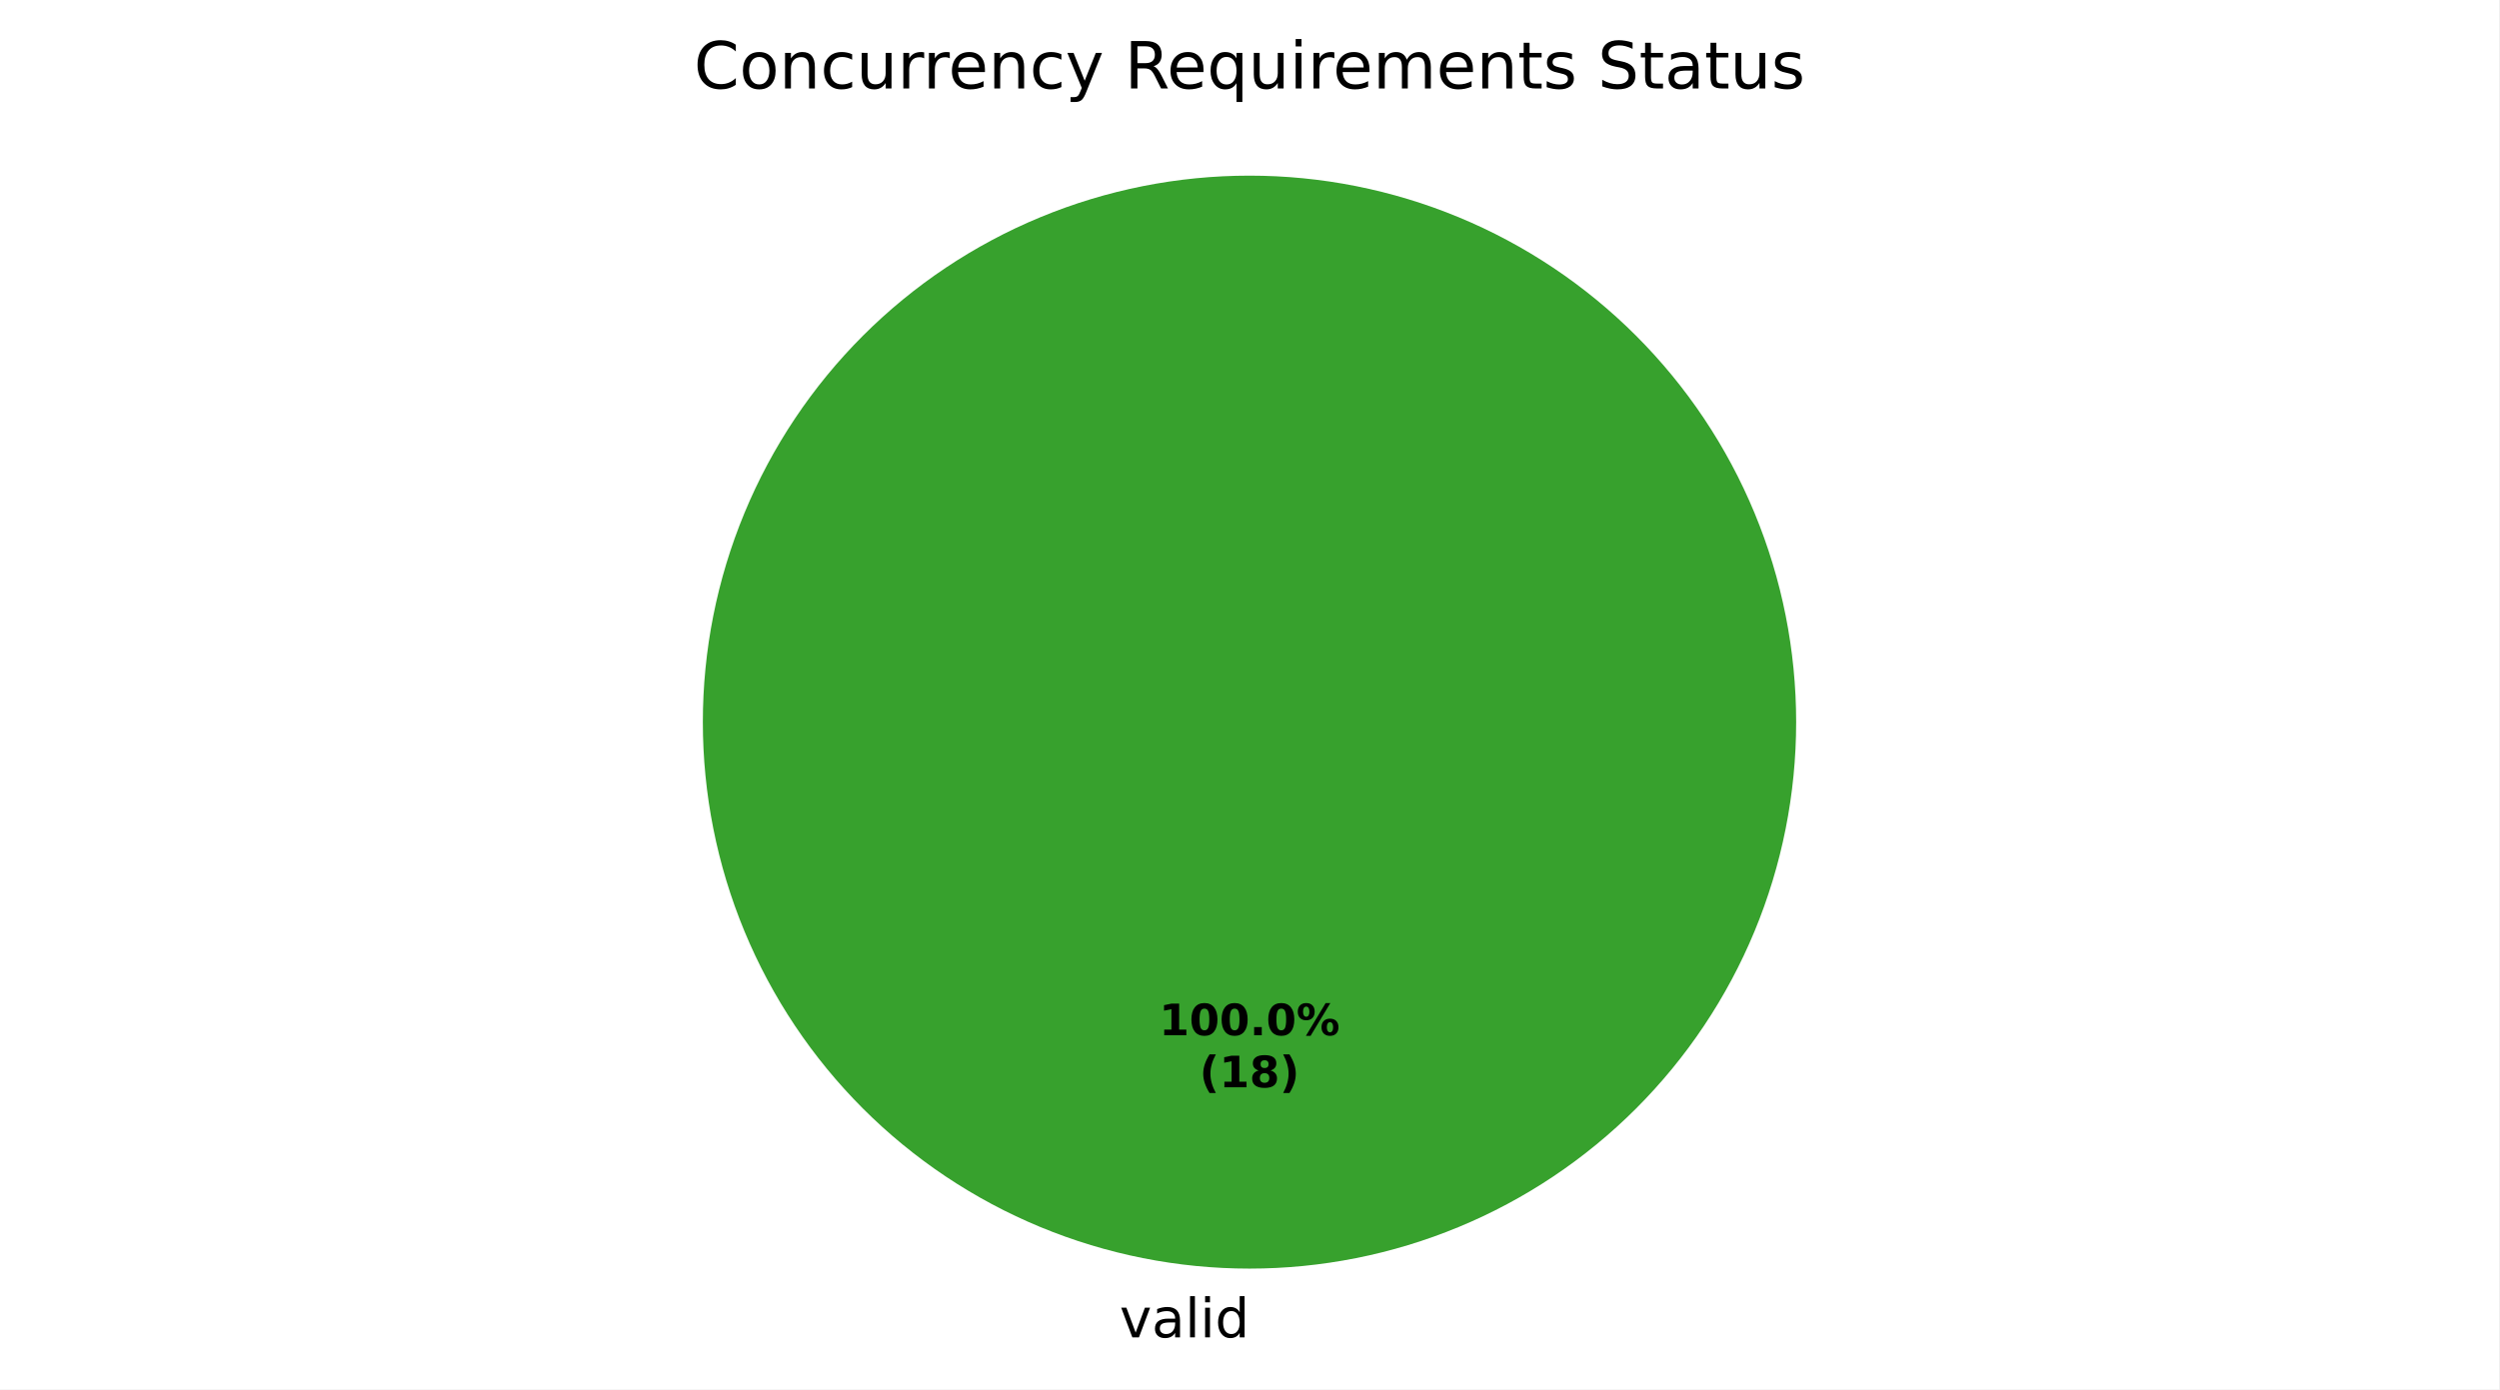
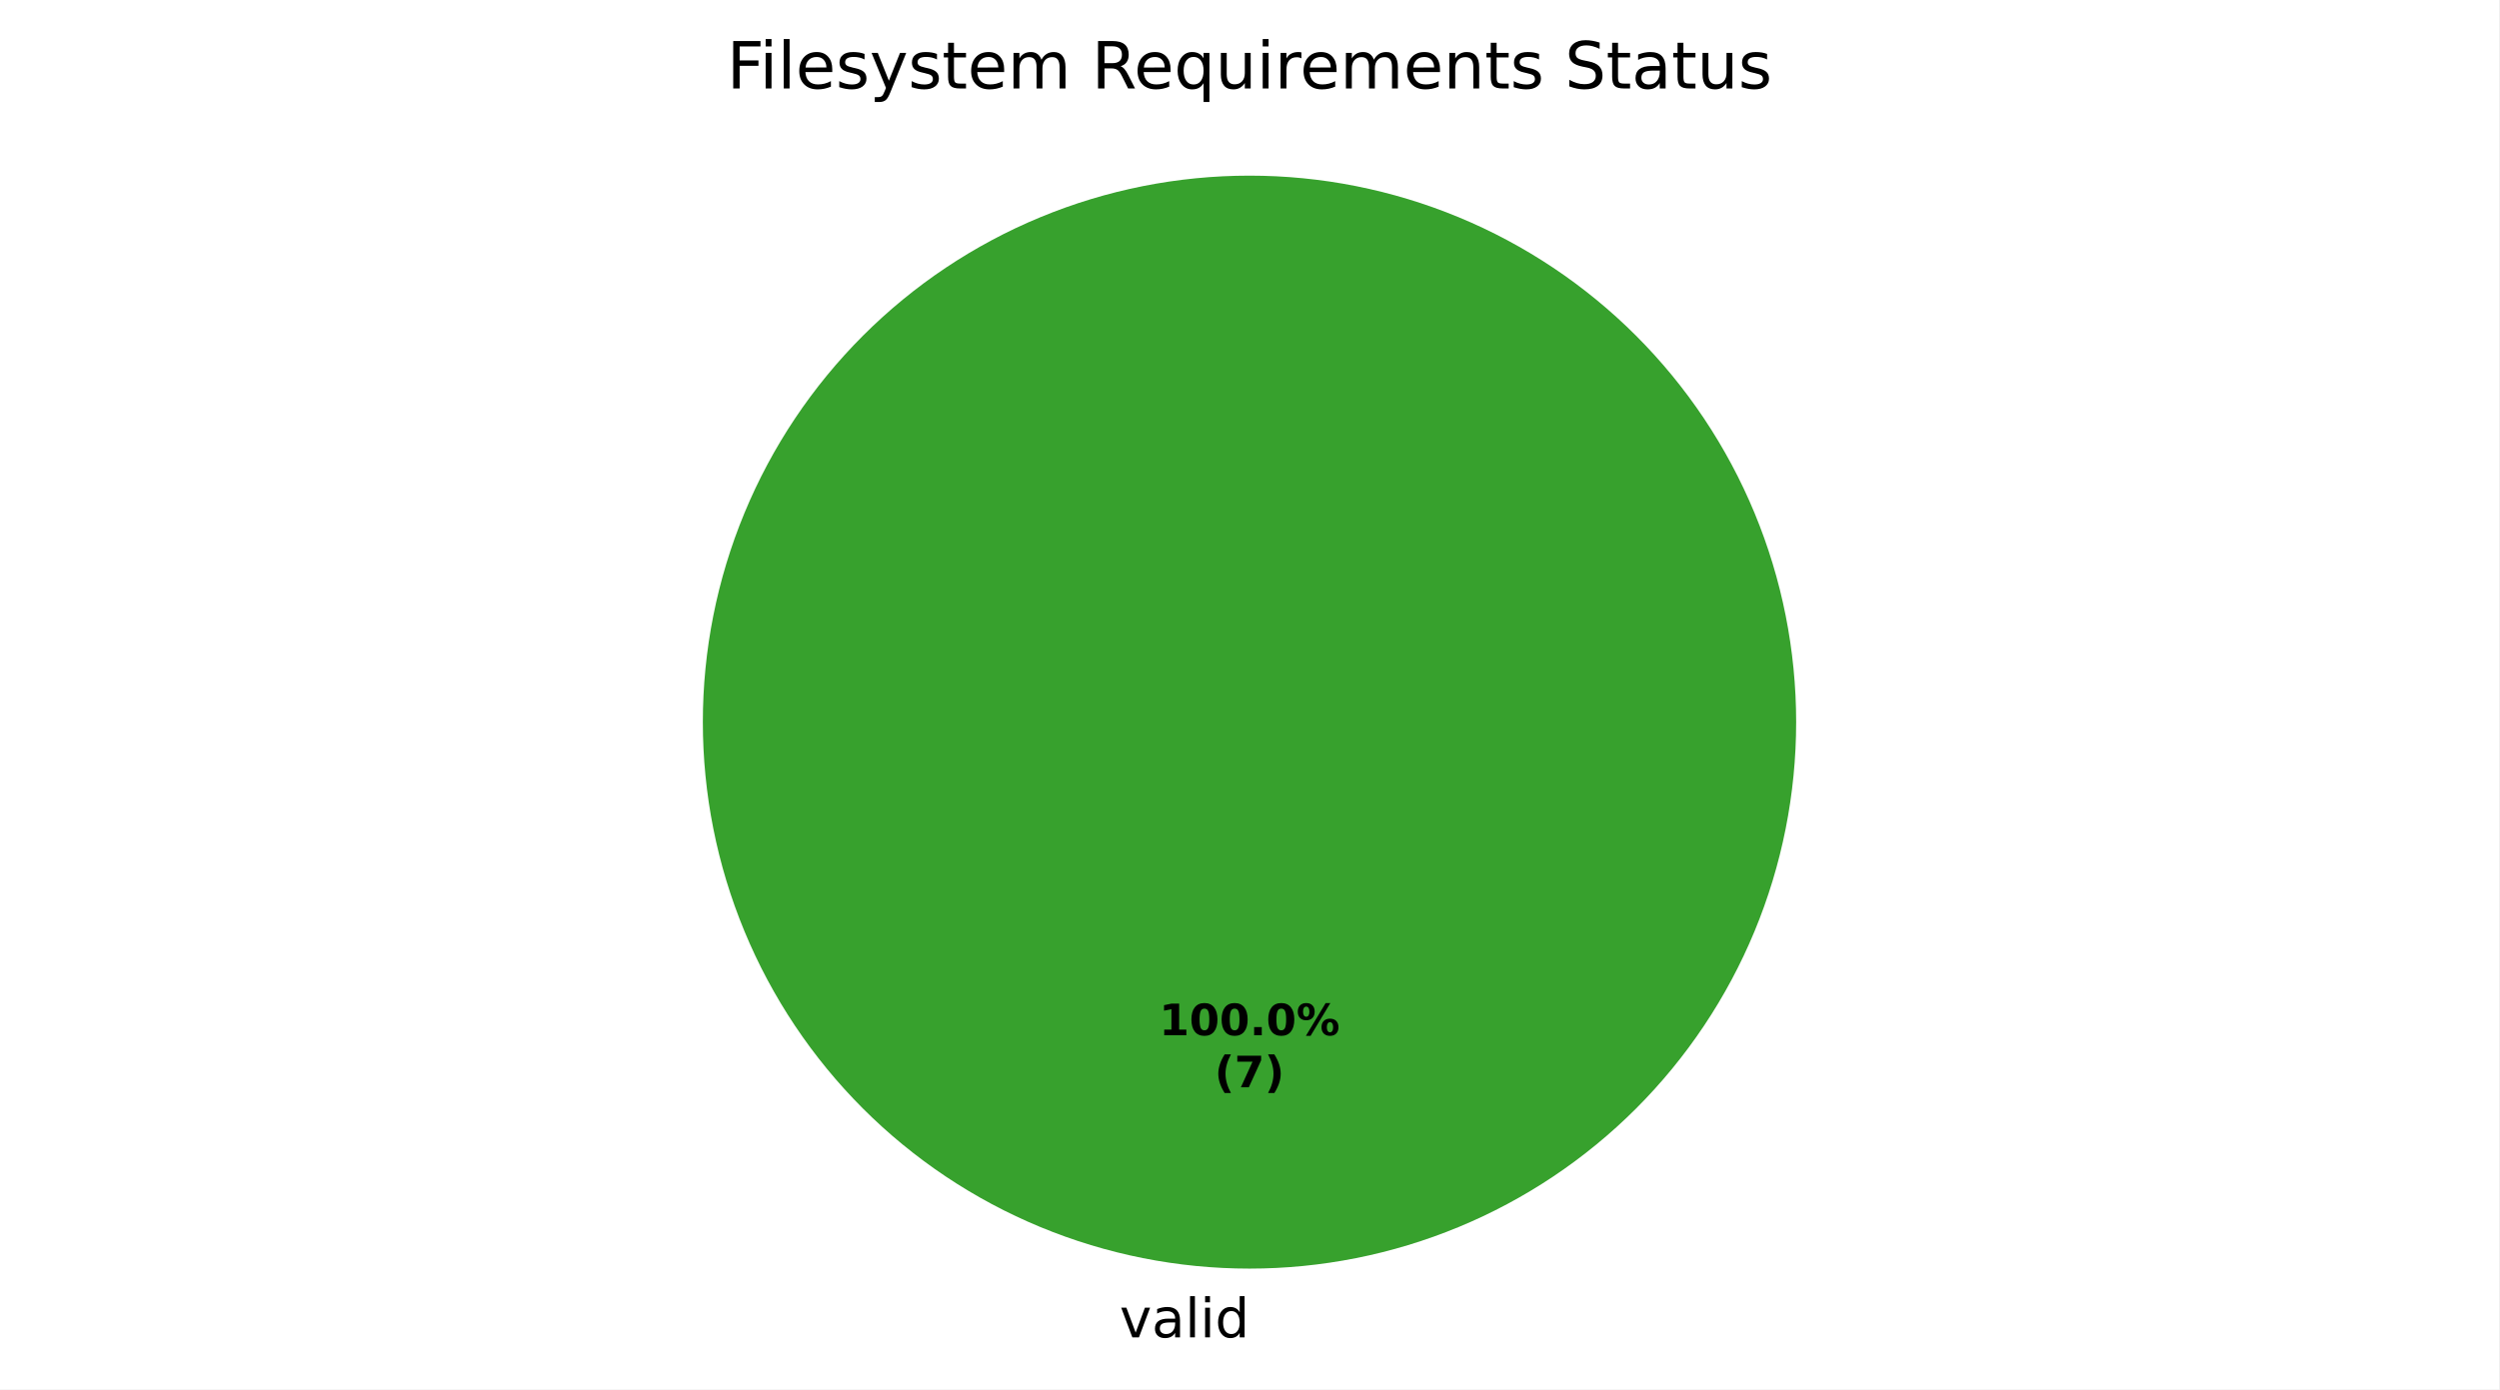
<svg xmlns="http://www.w3.org/2000/svg" xmlns:xlink="http://www.w3.org/1999/xlink" width="460.8pt" height="256.279pt" viewBox="0 0 460.8 256.279" version="1.1">
  <defs>
    <style type="text/css">*{stroke-linejoin: round; stroke-linecap: butt}</style>
  </defs>
  <g id="figure_1">
    <g id="patch_1">
      <path d="M 0 256.279  L 460.8 256.279  L 460.8 0  L 0 0  z " style="fill: #ffffff" />
    </g>
    <g id="axes_1">
      <g id="patch_2">
        <path d="M 331.2 133.198  C 331.2 119.961 328.593 106.853 323.527 94.624  C 318.462 82.394 311.036 71.282 301.676 61.922  C 292.316 52.562 281.204 45.137 268.974 40.071  C 256.745 35.006 243.637 32.398 230.4 32.398  C 217.163 32.398 204.055 35.006 191.826 40.071  C 179.596 45.137 168.484 52.562 159.124 61.922  C 149.764 71.282 142.338 82.394 137.273 94.624  C 132.207 106.853 129.6 119.961 129.6 133.198  C 129.6 146.435 132.207 159.543 137.273 171.773  C 142.338 184.002 149.764 195.115 159.124 204.474  C 168.484 213.834 179.596 221.26 191.826 226.325  C 204.055 231.391 217.163 233.998 230.4 233.998  C 243.637 233.998 256.745 231.391 268.974 226.325  C 281.204 221.26 292.316 213.834 301.676 204.474  C 311.036 195.115 318.462 184.002 323.527 171.773  C 328.593 159.543 331.2 146.435 331.2 133.198  M 230.4 133.198  z " style="fill: #37a12d" />
      </g>
      <g id="patch_3">
        <path d="M 230.4 32.398  C 230.4 32.398 230.4 32.398 230.4 32.398  L 230.4 133.198  z " style="fill: #1f6feb" />
      </g>
      <g id="patch_4">
        <path d="M 230.4 32.398  C 230.4 32.398 230.4 32.398 230.4 32.398  L 230.4 133.198  z " style="fill: #ca2828" />
      </g>
      <g id="matplotlib.axis_1" />
      <g id="matplotlib.axis_2" />
      <g id="text_1">
        <g transform="translate(206.4484 246.6762) scale(0.1 -0.1)">
          <defs>
            <path id="DejaVuSans-59" d="M 191 3500  L 800 3500  L 1894 563  L 2988 3500  L 3597 3500  L 2284 0  L 1503 0  L 191 3500  z " transform="scale(0.015625)" />
            <path id="DejaVuSans-44" d="M 2194 1759  Q 1497 1759 1228 1600  Q 959 1441 959 1056  Q 959 750 1161 570  Q 1363 391 1709 391  Q 2188 391 2477 730  Q 2766 1069 2766 1631  L 2766 1759  L 2194 1759  z M 3341 1997  L 3341 0  L 2766 0  L 2766 531  Q 2569 213 2275 61  Q 1981 -91 1556 -91  Q 1019 -91 701 211  Q 384 513 384 1019  Q 384 1609 779 1909  Q 1175 2209 1959 2209  L 2766 2209  L 2766 2266  Q 2766 2663 2505 2880  Q 2244 3097 1772 3097  Q 1472 3097 1187 3025  Q 903 2953 641 2809  L 641 3341  Q 956 3463 1253 3523  Q 1550 3584 1831 3584  Q 2591 3584 2966 3190  Q 3341 2797 3341 1997  z " transform="scale(0.015625)" />
            <path id="DejaVuSans-4f" d="M 603 4863  L 1178 4863  L 1178 0  L 603 0  L 603 4863  z " transform="scale(0.015625)" />
            <path id="DejaVuSans-4c" d="M 603 3500  L 1178 3500  L 1178 0  L 603 0  L 603 3500  z M 603 4863  L 1178 4863  L 1178 4134  L 603 4134  L 603 4863  z " transform="scale(0.015625)" />
            <path id="DejaVuSans-47" d="M 2906 2969  L 2906 4863  L 3481 4863  L 3481 0  L 2906 0  L 2906 525  Q 2725 213 2448 61  Q 2172 -91 1784 -91  Q 1150 -91 751 415  Q 353 922 353 1747  Q 353 2572 751 3078  Q 1150 3584 1784 3584  Q 2172 3584 2448 3432  Q 2725 3281 2906 2969  z M 947 1747  Q 947 1113 1208 752  Q 1469 391 1925 391  Q 2381 391 2643 752  Q 2906 1113 2906 1747  Q 2906 2381 2643 2742  Q 2381 3103 1925 3103  Q 1469 3103 1208 2742  Q 947 2381 947 1747  z " transform="scale(0.015625)" />
          </defs>
          <use xlink:href="#DejaVuSans-59" />
          <use xlink:href="#DejaVuSans-44" transform="translate(59.1875 0)" />
          <use xlink:href="#DejaVuSans-4f" transform="translate(120.4688 0)" />
          <use xlink:href="#DejaVuSans-4c" transform="translate(148.25 0)" />
          <use xlink:href="#DejaVuSans-47" transform="translate(176.0312 0)" />
        </g>
      </g>
      <g id="text_2">
        <g transform="translate(213.74 190.9555) scale(0.08 -0.08)">
          <defs>
            <path id="DejaVuSans-Bold-14" d="M 750 831  L 1813 831  L 1813 3847  L 722 3622  L 722 4441  L 1806 4666  L 2950 4666  L 2950 831  L 4013 831  L 4013 0  L 750 0  L 750 831  z " transform="scale(0.015625)" />
            <path id="DejaVuSans-Bold-13" d="M 2944 2338  Q 2944 3213 2780 3570  Q 2616 3928 2228 3928  Q 1841 3928 1675 3570  Q 1509 3213 1509 2338  Q 1509 1453 1675 1090  Q 1841 728 2228 728  Q 2613 728 2778 1090  Q 2944 1453 2944 2338  z M 4147 2328  Q 4147 1169 3647 539  Q 3147 -91 2228 -91  Q 1306 -91 806 539  Q 306 1169 306 2328  Q 306 3491 806 4120  Q 1306 4750 2228 4750  Q 3147 4750 3647 4120  Q 4147 3491 4147 2328  z " transform="scale(0.015625)" />
            <path id="DejaVuSans-Bold-11" d="M 653 1209  L 1778 1209  L 1778 0  L 653 0  L 653 1209  z " transform="scale(0.015625)" />
            <path id="DejaVuSans-Bold-8" d="M 4959 1925  Q 4738 1925 4616 1733  Q 4494 1541 4494 1184  Q 4494 825 4614 633  Q 4734 441 4959 441  Q 5184 441 5303 633  Q 5422 825 5422 1184  Q 5422 1541 5301 1733  Q 5181 1925 4959 1925  z M 4959 2450  Q 5541 2450 5875 2112  Q 6209 1775 6209 1184  Q 6209 594 5875 251  Q 5541 -91 4959 -91  Q 4378 -91 4042 251  Q 3706 594 3706 1184  Q 3706 1772 4042 2111  Q 4378 2450 4959 2450  z M 2094 -91  L 1403 -91  L 4319 4750  L 5013 4750  L 2094 -91  z M 1453 4750  Q 2034 4750 2367 4411  Q 2700 4072 2700 3481  Q 2700 2891 2367 2550  Q 2034 2209 1453 2209  Q 872 2209 539 2550  Q 206 2891 206 3481  Q 206 4072 539 4411  Q 872 4750 1453 4750  z M 1453 4225  Q 1228 4225 1106 4031  Q 984 3838 984 3481  Q 984 3122 1106 2926  Q 1228 2731 1453 2731  Q 1678 2731 1798 2926  Q 1919 3122 1919 3481  Q 1919 3838 1797 4031  Q 1675 4225 1453 4225  z " transform="scale(0.015625)" />
          </defs>
          <use xlink:href="#DejaVuSans-Bold-14" />
          <use xlink:href="#DejaVuSans-Bold-13" transform="translate(69.57812 0)" />
          <use xlink:href="#DejaVuSans-Bold-13" transform="translate(139.1562 0)" />
          <use xlink:href="#DejaVuSans-Bold-11" transform="translate(208.7344 0)" />
          <use xlink:href="#DejaVuSans-Bold-13" transform="translate(246.7188 0)" />
          <use xlink:href="#DejaVuSans-Bold-8" transform="translate(316.2969 0)" />
        </g>
-         <g transform="translate(221.1775 200.557) scale(0.08 -0.08)">
+         <g transform="translate(223.9606 200.557) scale(0.08 -0.08)">
          <defs>
            <path id="DejaVuSans-Bold-b" d="M 2413 -844  L 1484 -844  Q 1006 -72 778 623  Q 550 1319 550 2003  Q 550 2688 779 3389  Q 1009 4091 1484 4856  L 2413 4856  Q 2013 4116 1813 3408  Q 1613 2700 1613 2009  Q 1613 1319 1811 609  Q 2009 -100 2413 -844  z " transform="scale(0.015625)" />
-             <path id="DejaVuSans-Bold-1b" d="M 2228 2088  Q 1891 2088 1709 1903  Q 1528 1719 1528 1375  Q 1528 1031 1709 848  Q 1891 666 2228 666  Q 2563 666 2741 848  Q 2919 1031 2919 1375  Q 2919 1722 2741 1905  Q 2563 2088 2228 2088  z M 1350 2484  Q 925 2613 709 2878  Q 494 3144 494 3541  Q 494 4131 934 4440  Q 1375 4750 2228 4750  Q 3075 4750 3515 4442  Q 3956 4134 3956 3541  Q 3956 3144 3739 2878  Q 3522 2613 3097 2484  Q 3572 2353 3814 2058  Q 4056 1763 4056 1313  Q 4056 619 3595 264  Q 3134 -91 2228 -91  Q 1319 -91 855 264  Q 391 619 391 1313  Q 391 1763 633 2058  Q 875 2353 1350 2484  z M 1631 3419  Q 1631 3141 1786 2991  Q 1941 2841 2228 2841  Q 2509 2841 2662 2991  Q 2816 3141 2816 3419  Q 2816 3697 2662 3845  Q 2509 3994 2228 3994  Q 1941 3994 1786 3844  Q 1631 3694 1631 3419  z " transform="scale(0.015625)" />
+             <path id="DejaVuSans-Bold-1a" d="M 428 4666  L 3944 4666  L 3944 3988  L 2125 0  L 953 0  L 2675 3781  L 428 3781  L 428 4666  z " transform="scale(0.015625)" />
            <path id="DejaVuSans-Bold-c" d="M 513 -844  Q 913 -100 1113 609  Q 1313 1319 1313 2009  Q 1313 2700 1113 3408  Q 913 4116 513 4856  L 1441 4856  Q 1916 4091 2145 3389  Q 2375 2688 2375 2003  Q 2375 1319 2147 623  Q 1919 -72 1441 -844  L 513 -844  z " transform="scale(0.015625)" />
          </defs>
          <use xlink:href="#DejaVuSans-Bold-b" />
-           <use xlink:href="#DejaVuSans-Bold-14" transform="translate(45.70312 0)" />
-           <use xlink:href="#DejaVuSans-Bold-1b" transform="translate(115.2812 0)" />
-           <use xlink:href="#DejaVuSans-Bold-c" transform="translate(184.8594 0)" />
+           <use xlink:href="#DejaVuSans-Bold-1a" transform="translate(45.70312 0)" />
+           <use xlink:href="#DejaVuSans-Bold-c" transform="translate(115.2812 0)" />
        </g>
      </g>
      <g id="text_3">
-         <g transform="translate(127.9491 16.31812) scale(0.12 -0.12)">
+         <g transform="translate(134.0241 16.31812) scale(0.12 -0.12)">
          <defs>
-             <path id="DejaVuSans-26" d="M 4122 4306  L 4122 3641  Q 3803 3938 3442 4084  Q 3081 4231 2675 4231  Q 1875 4231 1450 3742  Q 1025 3253 1025 2328  Q 1025 1406 1450 917  Q 1875 428 2675 428  Q 3081 428 3442 575  Q 3803 722 4122 1019  L 4122 359  Q 3791 134 3420 21  Q 3050 -91 2638 -91  Q 1578 -91 968 557  Q 359 1206 359 2328  Q 359 3453 968 4101  Q 1578 4750 2638 4750  Q 3056 4750 3426 4639  Q 3797 4528 4122 4306  z " transform="scale(0.015625)" />
-             <path id="DejaVuSans-52" d="M 1959 3097  Q 1497 3097 1228 2736  Q 959 2375 959 1747  Q 959 1119 1226 758  Q 1494 397 1959 397  Q 2419 397 2687 759  Q 2956 1122 2956 1747  Q 2956 2369 2687 2733  Q 2419 3097 1959 3097  z M 1959 3584  Q 2709 3584 3137 3096  Q 3566 2609 3566 1747  Q 3566 888 3137 398  Q 2709 -91 1959 -91  Q 1206 -91 779 398  Q 353 888 353 1747  Q 353 2609 779 3096  Q 1206 3584 1959 3584  z " transform="scale(0.015625)" />
-             <path id="DejaVuSans-51" d="M 3513 2113  L 3513 0  L 2938 0  L 2938 2094  Q 2938 2591 2744 2837  Q 2550 3084 2163 3084  Q 1697 3084 1428 2787  Q 1159 2491 1159 1978  L 1159 0  L 581 0  L 581 3500  L 1159 3500  L 1159 2956  Q 1366 3272 1645 3428  Q 1925 3584 2291 3584  Q 2894 3584 3203 3211  Q 3513 2838 3513 2113  z " transform="scale(0.015625)" />
-             <path id="DejaVuSans-46" d="M 3122 3366  L 3122 2828  Q 2878 2963 2633 3030  Q 2388 3097 2138 3097  Q 1578 3097 1268 2742  Q 959 2388 959 1747  Q 959 1106 1268 751  Q 1578 397 2138 397  Q 2388 397 2633 464  Q 2878 531 3122 666  L 3122 134  Q 2881 22 2623 -34  Q 2366 -91 2075 -91  Q 1284 -91 818 406  Q 353 903 353 1747  Q 353 2603 823 3093  Q 1294 3584 2113 3584  Q 2378 3584 2631 3529  Q 2884 3475 3122 3366  z " transform="scale(0.015625)" />
-             <path id="DejaVuSans-58" d="M 544 1381  L 544 3500  L 1119 3500  L 1119 1403  Q 1119 906 1312 657  Q 1506 409 1894 409  Q 2359 409 2629 706  Q 2900 1003 2900 1516  L 2900 3500  L 3475 3500  L 3475 0  L 2900 0  L 2900 538  Q 2691 219 2414 64  Q 2138 -91 1772 -91  Q 1169 -91 856 284  Q 544 659 544 1381  z M 1991 3584  L 1991 3584  z " transform="scale(0.015625)" />
-             <path id="DejaVuSans-55" d="M 2631 2963  Q 2534 3019 2420 3045  Q 2306 3072 2169 3072  Q 1681 3072 1420 2755  Q 1159 2438 1159 1844  L 1159 0  L 581 0  L 581 3500  L 1159 3500  L 1159 2956  Q 1341 3275 1631 3429  Q 1922 3584 2338 3584  Q 2397 3584 2469 3576  Q 2541 3569 2628 3553  L 2631 2963  z " transform="scale(0.015625)" />
+             <path id="DejaVuSans-29" d="M 628 4666  L 3309 4666  L 3309 4134  L 1259 4134  L 1259 2759  L 3109 2759  L 3109 2228  L 1259 2228  L 1259 0  L 628 0  L 628 4666  z " transform="scale(0.015625)" />
            <path id="DejaVuSans-48" d="M 3597 1894  L 3597 1613  L 953 1613  Q 991 1019 1311 708  Q 1631 397 2203 397  Q 2534 397 2845 478  Q 3156 559 3463 722  L 3463 178  Q 3153 47 2828 -22  Q 2503 -91 2169 -91  Q 1331 -91 842 396  Q 353 884 353 1716  Q 353 2575 817 3079  Q 1281 3584 2069 3584  Q 2775 3584 3186 3129  Q 3597 2675 3597 1894  z M 3022 2063  Q 3016 2534 2758 2815  Q 2500 3097 2075 3097  Q 1594 3097 1305 2825  Q 1016 2553 972 2059  L 3022 2063  z " transform="scale(0.015625)" />
+             <path id="DejaVuSans-56" d="M 2834 3397  L 2834 2853  Q 2591 2978 2328 3040  Q 2066 3103 1784 3103  Q 1356 3103 1142 2972  Q 928 2841 928 2578  Q 928 2378 1081 2264  Q 1234 2150 1697 2047  L 1894 2003  Q 2506 1872 2764 1633  Q 3022 1394 3022 966  Q 3022 478 2636 193  Q 2250 -91 1575 -91  Q 1294 -91 989 -36  Q 684 19 347 128  L 347 722  Q 666 556 975 473  Q 1284 391 1588 391  Q 1994 391 2212 530  Q 2431 669 2431 922  Q 2431 1156 2273 1281  Q 2116 1406 1581 1522  L 1381 1569  Q 847 1681 609 1914  Q 372 2147 372 2553  Q 372 3047 722 3315  Q 1072 3584 1716 3584  Q 2034 3584 2315 3537  Q 2597 3491 2834 3397  z " transform="scale(0.015625)" />
            <path id="DejaVuSans-5c" d="M 2059 -325  Q 1816 -950 1584 -1140  Q 1353 -1331 966 -1331  L 506 -1331  L 506 -850  L 844 -850  Q 1081 -850 1212 -737  Q 1344 -625 1503 -206  L 1606 56  L 191 3500  L 800 3500  L 1894 763  L 2988 3500  L 3597 3500  L 2059 -325  z " transform="scale(0.015625)" />
+             <path id="DejaVuSans-57" d="M 1172 4494  L 1172 3500  L 2356 3500  L 2356 3053  L 1172 3053  L 1172 1153  Q 1172 725 1289 603  Q 1406 481 1766 481  L 2356 481  L 2356 0  L 1766 0  Q 1100 0 847 248  Q 594 497 594 1153  L 594 3053  L 172 3053  L 172 3500  L 594 3500  L 594 4494  L 1172 4494  z " transform="scale(0.015625)" />
+             <path id="DejaVuSans-50" d="M 3328 2828  Q 3544 3216 3844 3400  Q 4144 3584 4550 3584  Q 5097 3584 5394 3201  Q 5691 2819 5691 2113  L 5691 0  L 5113 0  L 5113 2094  Q 5113 2597 4934 2840  Q 4756 3084 4391 3084  Q 3944 3084 3684 2787  Q 3425 2491 3425 1978  L 3425 0  L 2847 0  L 2847 2094  Q 2847 2600 2669 2842  Q 2491 3084 2119 3084  Q 1678 3084 1418 2786  Q 1159 2488 1159 1978  L 1159 0  L 581 0  L 581 3500  L 1159 3500  L 1159 2956  Q 1356 3278 1631 3431  Q 1906 3584 2284 3584  Q 2666 3584 2933 3390  Q 3200 3197 3328 2828  z " transform="scale(0.015625)" />
            <path id="DejaVuSans-3" transform="scale(0.015625)" />
            <path id="DejaVuSans-35" d="M 2841 2188  Q 3044 2119 3236 1894  Q 3428 1669 3622 1275  L 4263 0  L 3584 0  L 2988 1197  Q 2756 1666 2539 1819  Q 2322 1972 1947 1972  L 1259 1972  L 1259 0  L 628 0  L 628 4666  L 2053 4666  Q 2853 4666 3247 4331  Q 3641 3997 3641 3322  Q 3641 2881 3436 2590  Q 3231 2300 2841 2188  z M 1259 4147  L 1259 2491  L 2053 2491  Q 2509 2491 2742 2702  Q 2975 2913 2975 3322  Q 2975 3731 2742 3939  Q 2509 4147 2053 4147  L 1259 4147  z " transform="scale(0.015625)" />
            <path id="DejaVuSans-54" d="M 947 1747  Q 947 1113 1208 752  Q 1469 391 1925 391  Q 2381 391 2643 752  Q 2906 1113 2906 1747  Q 2906 2381 2643 2742  Q 2381 3103 1925 3103  Q 1469 3103 1208 2742  Q 947 2381 947 1747  z M 2906 525  Q 2725 213 2448 61  Q 2172 -91 1784 -91  Q 1150 -91 751 415  Q 353 922 353 1747  Q 353 2572 751 3078  Q 1150 3584 1784 3584  Q 2172 3584 2448 3432  Q 2725 3281 2906 2969  L 2906 3500  L 3481 3500  L 3481 -1331  L 2906 -1331  L 2906 525  z " transform="scale(0.015625)" />
-             <path id="DejaVuSans-50" d="M 3328 2828  Q 3544 3216 3844 3400  Q 4144 3584 4550 3584  Q 5097 3584 5394 3201  Q 5691 2819 5691 2113  L 5691 0  L 5113 0  L 5113 2094  Q 5113 2597 4934 2840  Q 4756 3084 4391 3084  Q 3944 3084 3684 2787  Q 3425 2491 3425 1978  L 3425 0  L 2847 0  L 2847 2094  Q 2847 2600 2669 2842  Q 2491 3084 2119 3084  Q 1678 3084 1418 2786  Q 1159 2488 1159 1978  L 1159 0  L 581 0  L 581 3500  L 1159 3500  L 1159 2956  Q 1356 3278 1631 3431  Q 1906 3584 2284 3584  Q 2666 3584 2933 3390  Q 3200 3197 3328 2828  z " transform="scale(0.015625)" />
-             <path id="DejaVuSans-57" d="M 1172 4494  L 1172 3500  L 2356 3500  L 2356 3053  L 1172 3053  L 1172 1153  Q 1172 725 1289 603  Q 1406 481 1766 481  L 2356 481  L 2356 0  L 1766 0  Q 1100 0 847 248  Q 594 497 594 1153  L 594 3053  L 172 3053  L 172 3500  L 594 3500  L 594 4494  L 1172 4494  z " transform="scale(0.015625)" />
-             <path id="DejaVuSans-56" d="M 2834 3397  L 2834 2853  Q 2591 2978 2328 3040  Q 2066 3103 1784 3103  Q 1356 3103 1142 2972  Q 928 2841 928 2578  Q 928 2378 1081 2264  Q 1234 2150 1697 2047  L 1894 2003  Q 2506 1872 2764 1633  Q 3022 1394 3022 966  Q 3022 478 2636 193  Q 2250 -91 1575 -91  Q 1294 -91 989 -36  Q 684 19 347 128  L 347 722  Q 666 556 975 473  Q 1284 391 1588 391  Q 1994 391 2212 530  Q 2431 669 2431 922  Q 2431 1156 2273 1281  Q 2116 1406 1581 1522  L 1381 1569  Q 847 1681 609 1914  Q 372 2147 372 2553  Q 372 3047 722 3315  Q 1072 3584 1716 3584  Q 2034 3584 2315 3537  Q 2597 3491 2834 3397  z " transform="scale(0.015625)" />
+             <path id="DejaVuSans-58" d="M 544 1381  L 544 3500  L 1119 3500  L 1119 1403  Q 1119 906 1312 657  Q 1506 409 1894 409  Q 2359 409 2629 706  Q 2900 1003 2900 1516  L 2900 3500  L 3475 3500  L 3475 0  L 2900 0  L 2900 538  Q 2691 219 2414 64  Q 2138 -91 1772 -91  Q 1169 -91 856 284  Q 544 659 544 1381  z M 1991 3584  L 1991 3584  z " transform="scale(0.015625)" />
+             <path id="DejaVuSans-55" d="M 2631 2963  Q 2534 3019 2420 3045  Q 2306 3072 2169 3072  Q 1681 3072 1420 2755  Q 1159 2438 1159 1844  L 1159 0  L 581 0  L 581 3500  L 1159 3500  L 1159 2956  Q 1341 3275 1631 3429  Q 1922 3584 2338 3584  Q 2397 3584 2469 3576  Q 2541 3569 2628 3553  L 2631 2963  z " transform="scale(0.015625)" />
+             <path id="DejaVuSans-51" d="M 3513 2113  L 3513 0  L 2938 0  L 2938 2094  Q 2938 2591 2744 2837  Q 2550 3084 2163 3084  Q 1697 3084 1428 2787  Q 1159 2491 1159 1978  L 1159 0  L 581 0  L 581 3500  L 1159 3500  L 1159 2956  Q 1366 3272 1645 3428  Q 1925 3584 2291 3584  Q 2894 3584 3203 3211  Q 3513 2838 3513 2113  z " transform="scale(0.015625)" />
            <path id="DejaVuSans-36" d="M 3425 4513  L 3425 3897  Q 3066 4069 2747 4153  Q 2428 4238 2131 4238  Q 1616 4238 1336 4038  Q 1056 3838 1056 3469  Q 1056 3159 1242 3001  Q 1428 2844 1947 2747  L 2328 2669  Q 3034 2534 3370 2195  Q 3706 1856 3706 1288  Q 3706 609 3251 259  Q 2797 -91 1919 -91  Q 1588 -91 1214 -16  Q 841 59 441 206  L 441 856  Q 825 641 1194 531  Q 1563 422 1919 422  Q 2459 422 2753 634  Q 3047 847 3047 1241  Q 3047 1584 2836 1778  Q 2625 1972 2144 2069  L 1759 2144  Q 1053 2284 737 2584  Q 422 2884 422 3419  Q 422 4038 858 4394  Q 1294 4750 2059 4750  Q 2388 4750 2728 4690  Q 3069 4631 3425 4513  z " transform="scale(0.015625)" />
          </defs>
-           <use xlink:href="#DejaVuSans-26" />
-           <use xlink:href="#DejaVuSans-52" transform="translate(69.82812 0)" />
-           <use xlink:href="#DejaVuSans-51" transform="translate(131.0156 0)" />
-           <use xlink:href="#DejaVuSans-46" transform="translate(194.3906 0)" />
-           <use xlink:href="#DejaVuSans-58" transform="translate(249.375 0)" />
-           <use xlink:href="#DejaVuSans-55" transform="translate(312.75 0)" />
-           <use xlink:href="#DejaVuSans-55" transform="translate(352.1094 0)" />
-           <use xlink:href="#DejaVuSans-48" transform="translate(391.0156 0)" />
-           <use xlink:href="#DejaVuSans-51" transform="translate(452.5469 0)" />
-           <use xlink:href="#DejaVuSans-46" transform="translate(515.9219 0)" />
-           <use xlink:href="#DejaVuSans-5c" transform="translate(570.9062 0)" />
-           <use xlink:href="#DejaVuSans-3" transform="translate(630.0938 0)" />
-           <use xlink:href="#DejaVuSans-35" transform="translate(661.875 0)" />
-           <use xlink:href="#DejaVuSans-48" transform="translate(726.875 0)" />
-           <use xlink:href="#DejaVuSans-54" transform="translate(788.4062 0)" />
-           <use xlink:href="#DejaVuSans-58" transform="translate(851.8906 0)" />
-           <use xlink:href="#DejaVuSans-4c" transform="translate(915.2656 0)" />
-           <use xlink:href="#DejaVuSans-55" transform="translate(943.0469 0)" />
-           <use xlink:href="#DejaVuSans-48" transform="translate(981.9531 0)" />
-           <use xlink:href="#DejaVuSans-50" transform="translate(1043.484 0)" />
-           <use xlink:href="#DejaVuSans-48" transform="translate(1140.891 0)" />
-           <use xlink:href="#DejaVuSans-51" transform="translate(1202.422 0)" />
-           <use xlink:href="#DejaVuSans-57" transform="translate(1265.797 0)" />
-           <use xlink:href="#DejaVuSans-56" transform="translate(1305 0)" />
-           <use xlink:href="#DejaVuSans-3" transform="translate(1357.094 0)" />
-           <use xlink:href="#DejaVuSans-36" transform="translate(1388.875 0)" />
-           <use xlink:href="#DejaVuSans-57" transform="translate(1452.359 0)" />
-           <use xlink:href="#DejaVuSans-44" transform="translate(1491.562 0)" />
-           <use xlink:href="#DejaVuSans-57" transform="translate(1552.844 0)" />
-           <use xlink:href="#DejaVuSans-58" transform="translate(1592.047 0)" />
-           <use xlink:href="#DejaVuSans-56" transform="translate(1655.422 0)" />
+           <use xlink:href="#DejaVuSans-29" />
+           <use xlink:href="#DejaVuSans-4c" transform="translate(50.23438 0)" />
+           <use xlink:href="#DejaVuSans-4f" transform="translate(78.01562 0)" />
+           <use xlink:href="#DejaVuSans-48" transform="translate(105.7969 0)" />
+           <use xlink:href="#DejaVuSans-56" transform="translate(167.3281 0)" />
+           <use xlink:href="#DejaVuSans-5c" transform="translate(219.4219 0)" />
+           <use xlink:href="#DejaVuSans-56" transform="translate(278.6094 0)" />
+           <use xlink:href="#DejaVuSans-57" transform="translate(330.7031 0)" />
+           <use xlink:href="#DejaVuSans-48" transform="translate(369.9062 0)" />
+           <use xlink:href="#DejaVuSans-50" transform="translate(431.4375 0)" />
+           <use xlink:href="#DejaVuSans-3" transform="translate(528.8438 0)" />
+           <use xlink:href="#DejaVuSans-35" transform="translate(560.625 0)" />
+           <use xlink:href="#DejaVuSans-48" transform="translate(625.625 0)" />
+           <use xlink:href="#DejaVuSans-54" transform="translate(687.1562 0)" />
+           <use xlink:href="#DejaVuSans-58" transform="translate(750.6406 0)" />
+           <use xlink:href="#DejaVuSans-4c" transform="translate(814.0156 0)" />
+           <use xlink:href="#DejaVuSans-55" transform="translate(841.7969 0)" />
+           <use xlink:href="#DejaVuSans-48" transform="translate(880.7031 0)" />
+           <use xlink:href="#DejaVuSans-50" transform="translate(942.2344 0)" />
+           <use xlink:href="#DejaVuSans-48" transform="translate(1039.641 0)" />
+           <use xlink:href="#DejaVuSans-51" transform="translate(1101.172 0)" />
+           <use xlink:href="#DejaVuSans-57" transform="translate(1164.547 0)" />
+           <use xlink:href="#DejaVuSans-56" transform="translate(1203.75 0)" />
+           <use xlink:href="#DejaVuSans-3" transform="translate(1255.844 0)" />
+           <use xlink:href="#DejaVuSans-36" transform="translate(1287.625 0)" />
+           <use xlink:href="#DejaVuSans-57" transform="translate(1351.109 0)" />
+           <use xlink:href="#DejaVuSans-44" transform="translate(1390.312 0)" />
+           <use xlink:href="#DejaVuSans-57" transform="translate(1451.594 0)" />
+           <use xlink:href="#DejaVuSans-58" transform="translate(1490.797 0)" />
+           <use xlink:href="#DejaVuSans-56" transform="translate(1554.172 0)" />
        </g>
      </g>
    </g>
  </g>
</svg>
